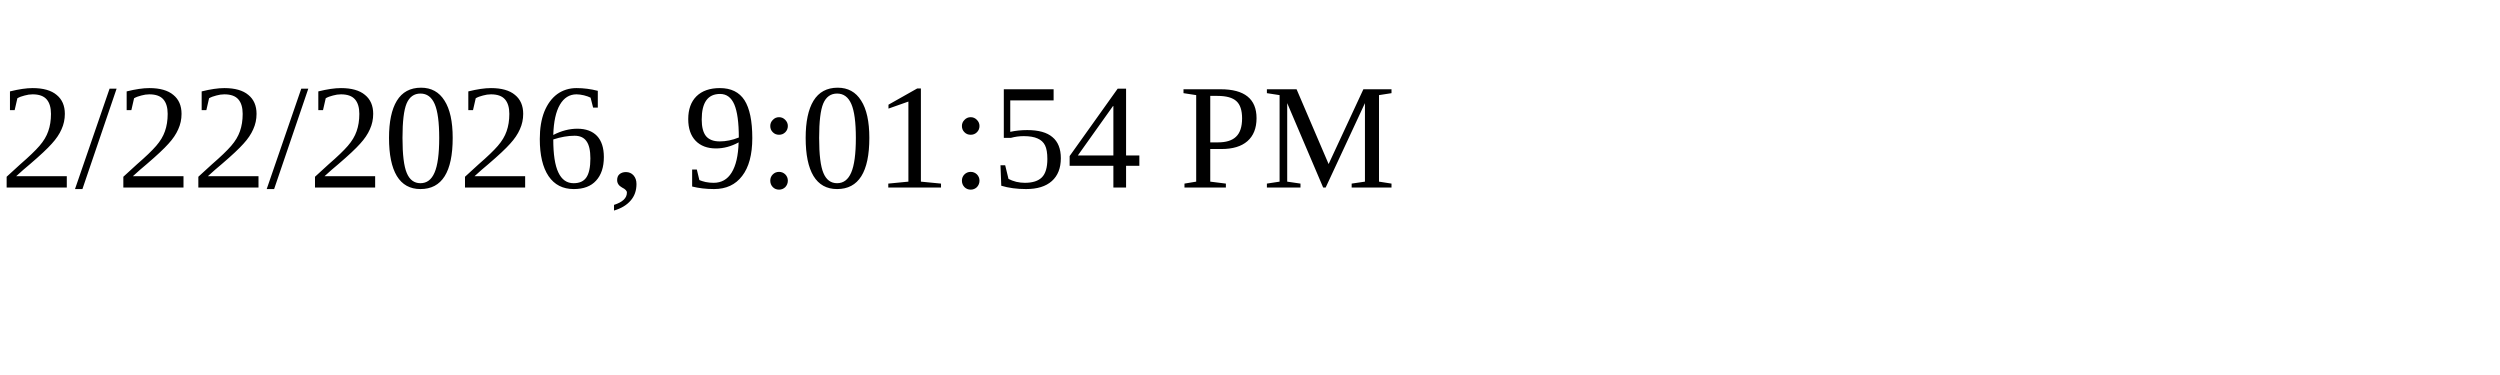
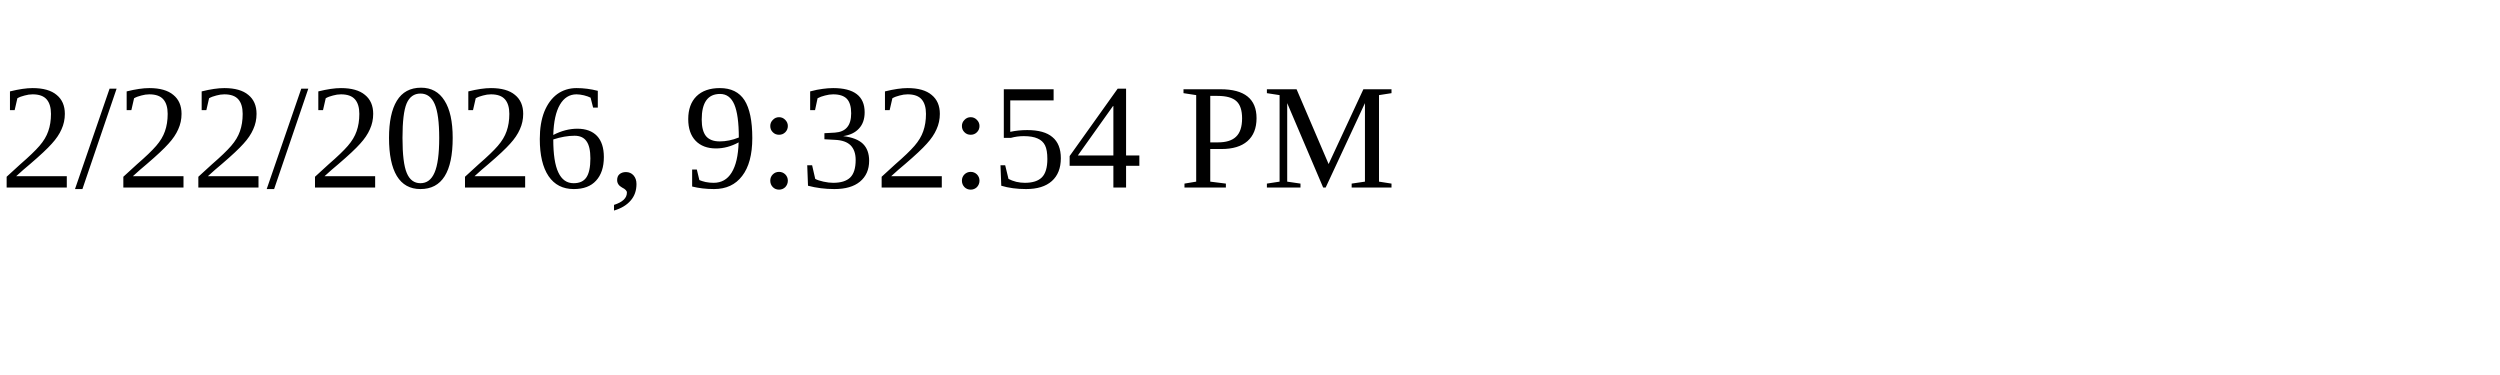
<svg xmlns="http://www.w3.org/2000/svg" height="30" width="200">
-   <text x="0" y="15">2/22/2026, 9:01:54 PM</text>
+   <text x="0" y="15">2/22/2026, 9:32:54 PM</text>
</svg>
